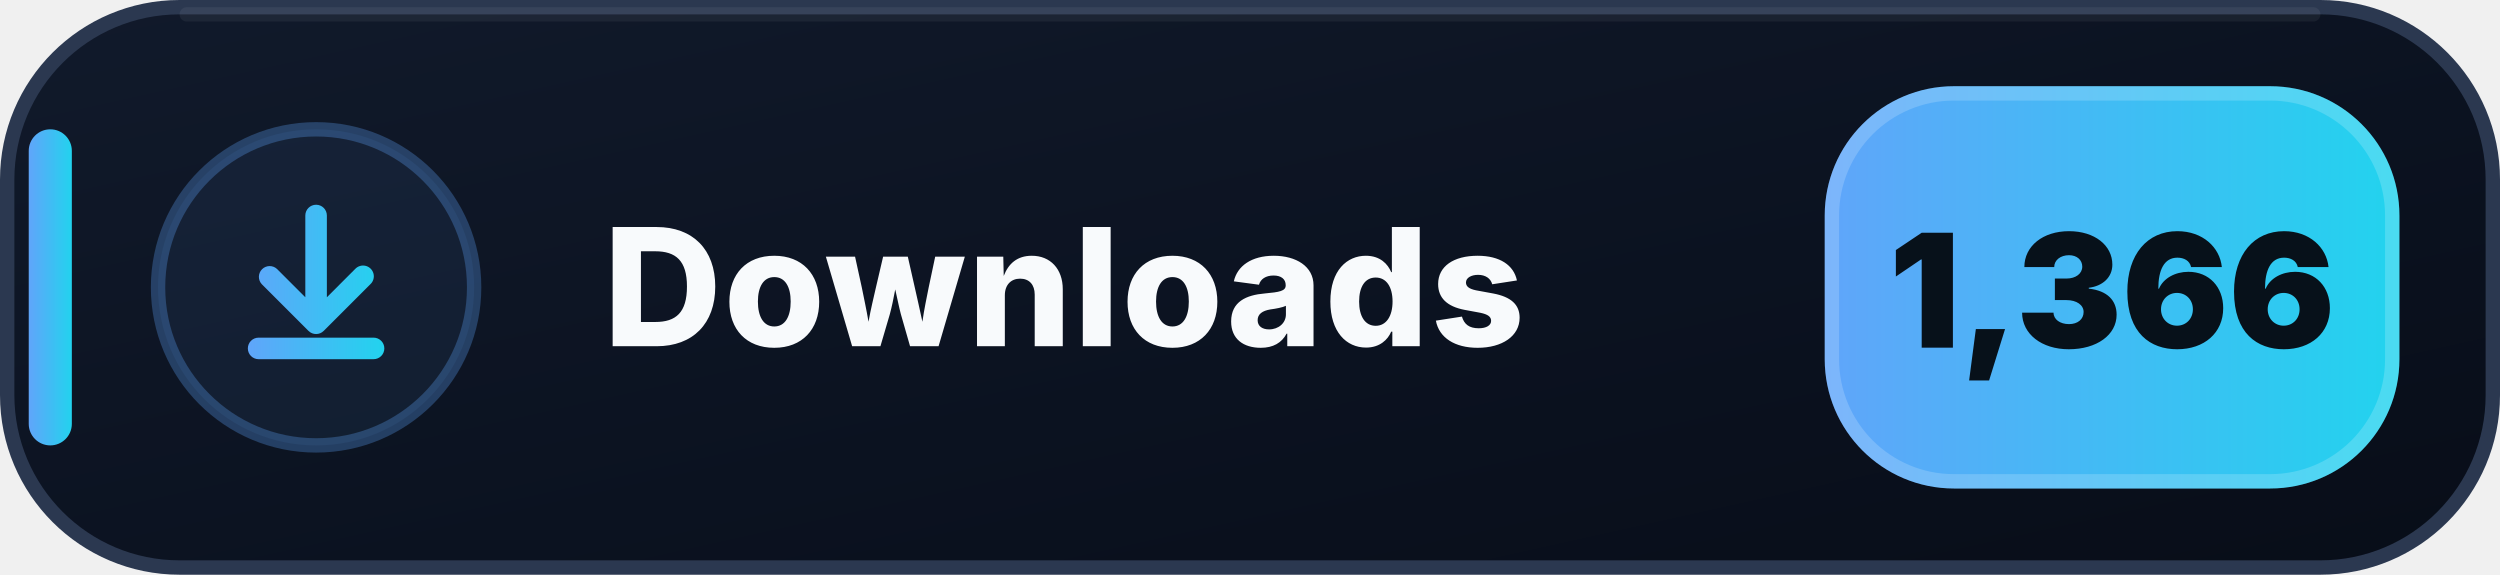
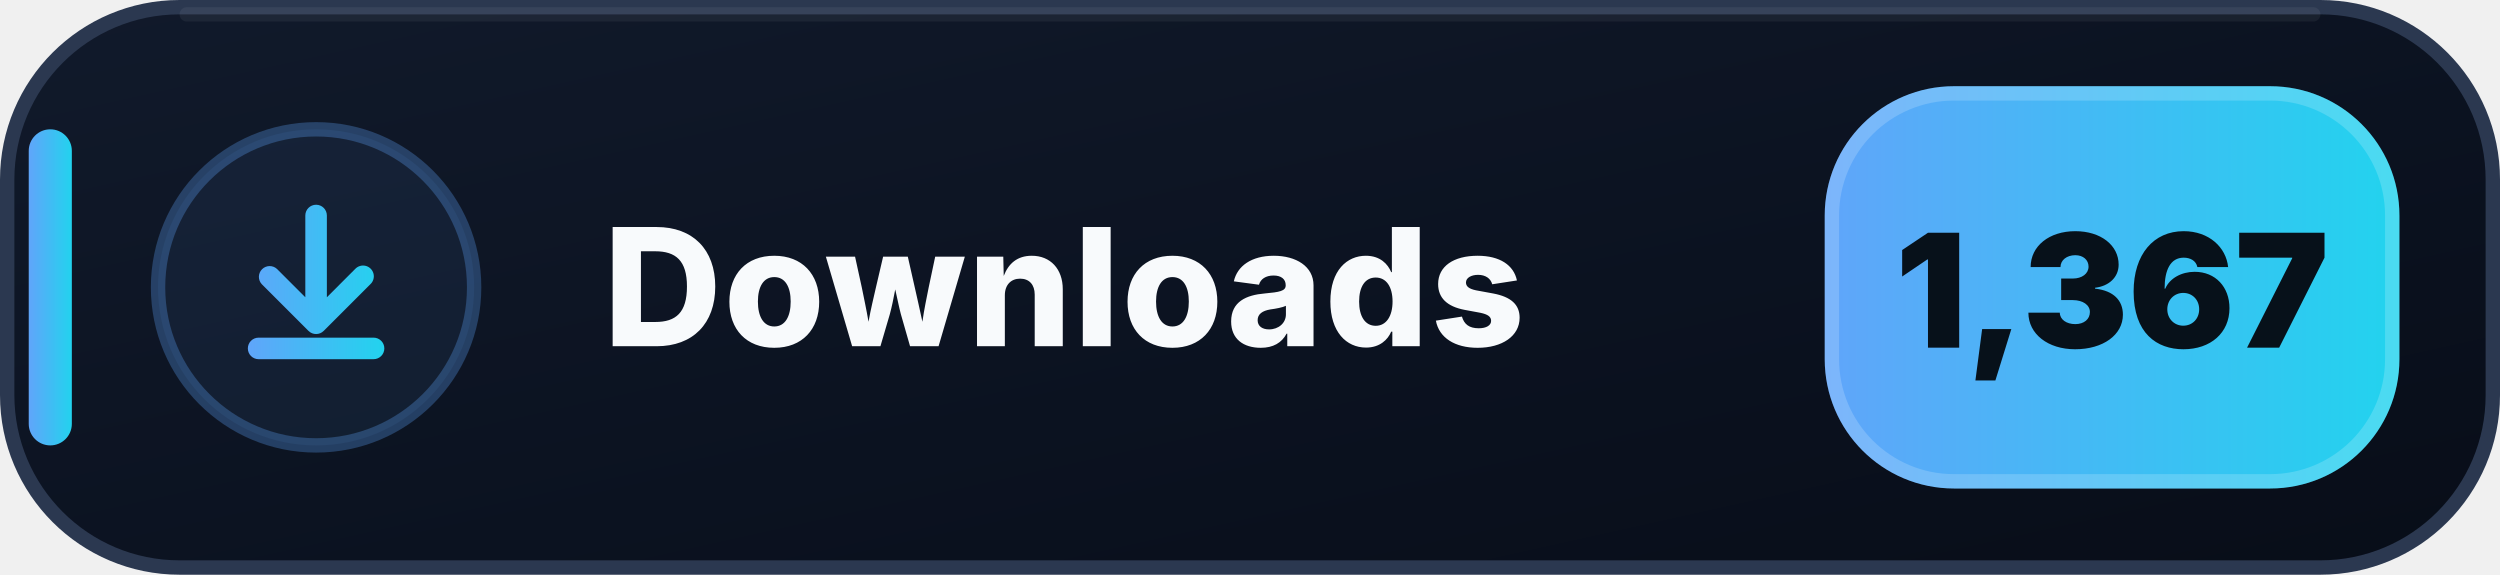
- <svg xmlns="http://www.w3.org/2000/svg" width="174" height="40" viewBox="0 0 174 40" role="img" aria-label="Downloads: 1,366">
+ <svg xmlns="http://www.w3.org/2000/svg" width="174" height="40" viewBox="0 0 174 40" role="img" aria-label="Downloads: 1,367">
  <defs>
    <linearGradient id="downloads-bg" x1="0" y1="0" x2="1" y2="1">
      <stop offset="0" stop-color="#111A2B" />
      <stop offset=".58" stop-color="#0B1220" />
      <stop offset="1" stop-color="#080D18" />
    </linearGradient>
    <linearGradient id="downloads-accent" x1="0" y1="0" x2="1" y2="0">
      <stop offset="0" stop-color="#60A5FA" />
      <stop offset="1" stop-color="#22D3EE" />
    </linearGradient>
  </defs>
  <rect x=".5" y=".5" width="173" height="39" rx="12" fill="url(#downloads-bg)" stroke="#2B3850" />
  <path d="M13 1h148" stroke="#FFFFFF" stroke-opacity=".055" stroke-linecap="round" />
  <rect x="2" y="9" width="3" height="22" rx="1.5" fill="url(#downloads-accent)" />
  <circle cx="22" cy="20" r="11" fill="#60A5FA" fill-opacity=".075" stroke="#60A5FA" stroke-opacity=".3" />
  <g transform="translate(14 12)" fill="url(#downloads-accent)">
    <path d="M8 2.25a.75.75 0 0 1 .75.75v5.69l1.97-1.97a.75.75 0 1 1 1.06 1.06l-3.25 3.25a.75.75 0 0 1-1.06 0L4.22 7.78a.75.75 0 0 1 1.06-1.06l1.97 1.97V3A.75.75 0 0 1 8 2.25Zm-4.75 10a.75.75 0 0 1 .75-.75h8a.75.75 0 0 1 0 1.5H4a.75.75 0 0 1-.75-.75Z" />
  </g>
  <text x="42" y="24.1" fill="#F8FAFC" font-family="Segoe UI,Inter,Arial,sans-serif" font-size="11.4" font-weight="800" letter-spacing=".12">Downloads</text>
  <rect x="127" y="6" width="40" height="28" rx="9" fill="url(#downloads-accent)" />
  <rect x="127.5" y="6.5" width="39" height="27" rx="8.5" fill="none" stroke="#FFFFFF" stroke-opacity=".18" />
-   <text x="147" y="24.2" text-anchor="middle" fill="#07111A" font-family="Segoe UI,Inter,Arial,sans-serif" font-size="11" font-weight="900">1,366</text>
+   <text x="147" y="24.2" text-anchor="middle" fill="#07111A" font-family="Segoe UI,Inter,Arial,sans-serif" font-size="11" font-weight="900">1,367</text>
</svg>
